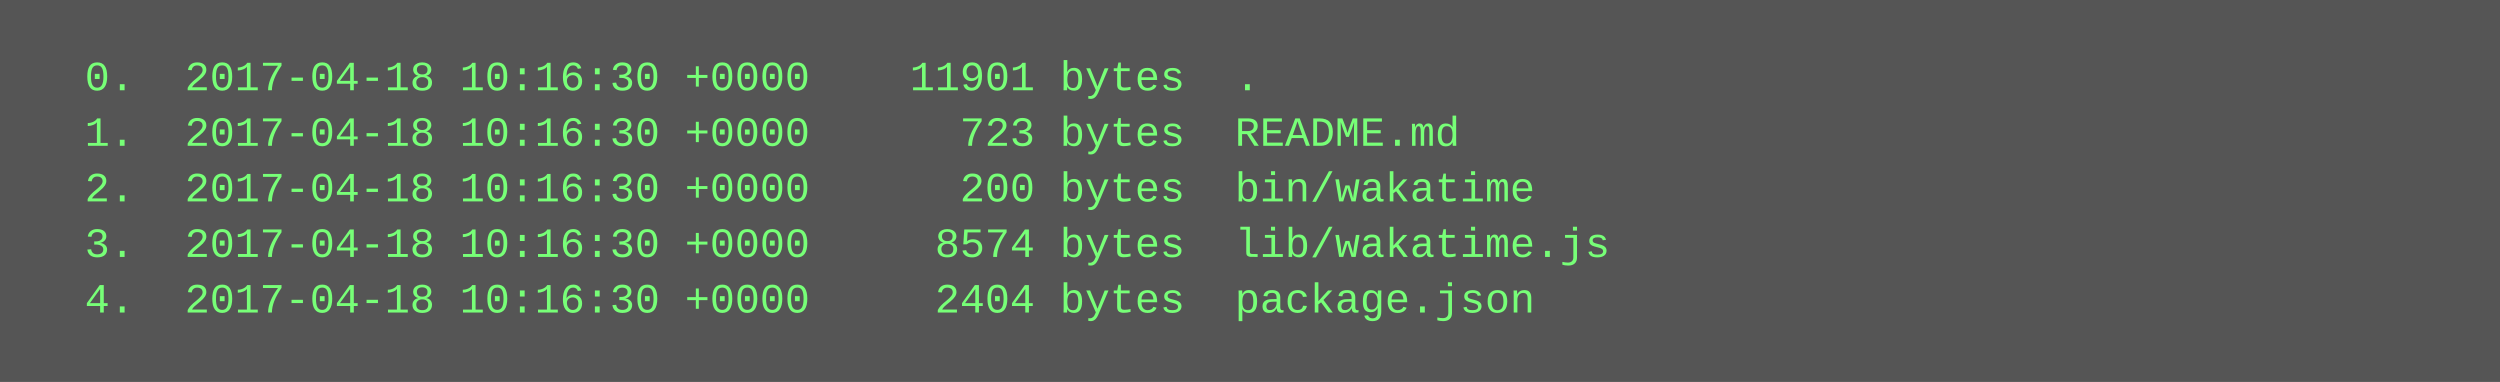
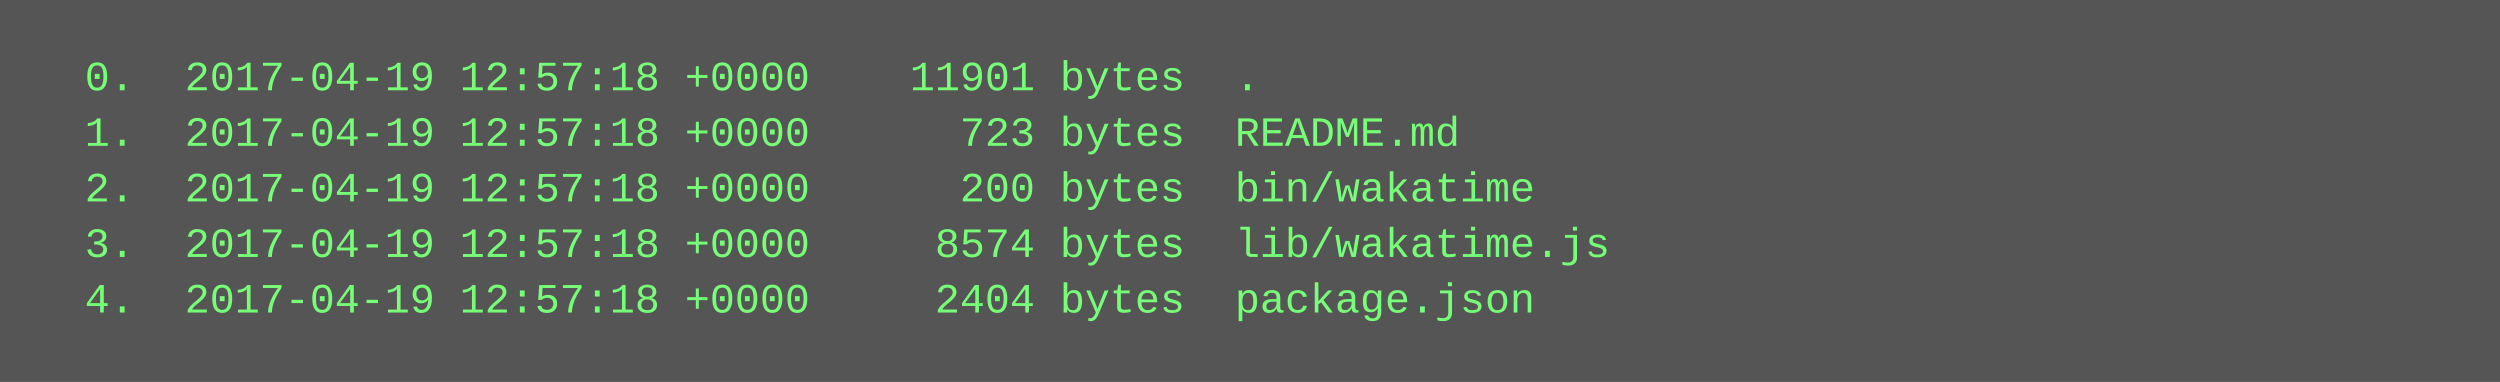
<svg xmlns="http://www.w3.org/2000/svg" height="110" width="720">
  <rect height="110" fill="#555" width="720" />
  <text fill="#7f7" font-family="Courier New" font-size="12" xml:space="preserve">
-     <tspan x="10" y="26">  0.  2017-04-18 10:16:30 +0000    11901 bytes  .</tspan>
-     <tspan x="10" y="42">  1.  2017-04-18 10:16:30 +0000      723 bytes  README.md</tspan>
-     <tspan x="10" y="58">  2.  2017-04-18 10:16:30 +0000      200 bytes  bin/wakatime</tspan>
-     <tspan x="10" y="74">  3.  2017-04-18 10:16:30 +0000     8574 bytes  lib/wakatime.js</tspan>
-     <tspan x="10" y="90">  4.  2017-04-18 10:16:30 +0000     2404 bytes  package.json</tspan>
+     <tspan x="10" y="26">  0.  2017-04-19 12:57:18 +0000    11901 bytes  .</tspan>
+     <tspan x="10" y="42">  1.  2017-04-19 12:57:18 +0000      723 bytes  README.md</tspan>
+     <tspan x="10" y="58">  2.  2017-04-19 12:57:18 +0000      200 bytes  bin/wakatime</tspan>
+     <tspan x="10" y="74">  3.  2017-04-19 12:57:18 +0000     8574 bytes  lib/wakatime.js</tspan>
+     <tspan x="10" y="90">  4.  2017-04-19 12:57:18 +0000     2404 bytes  package.json</tspan>
  </text>
</svg>
